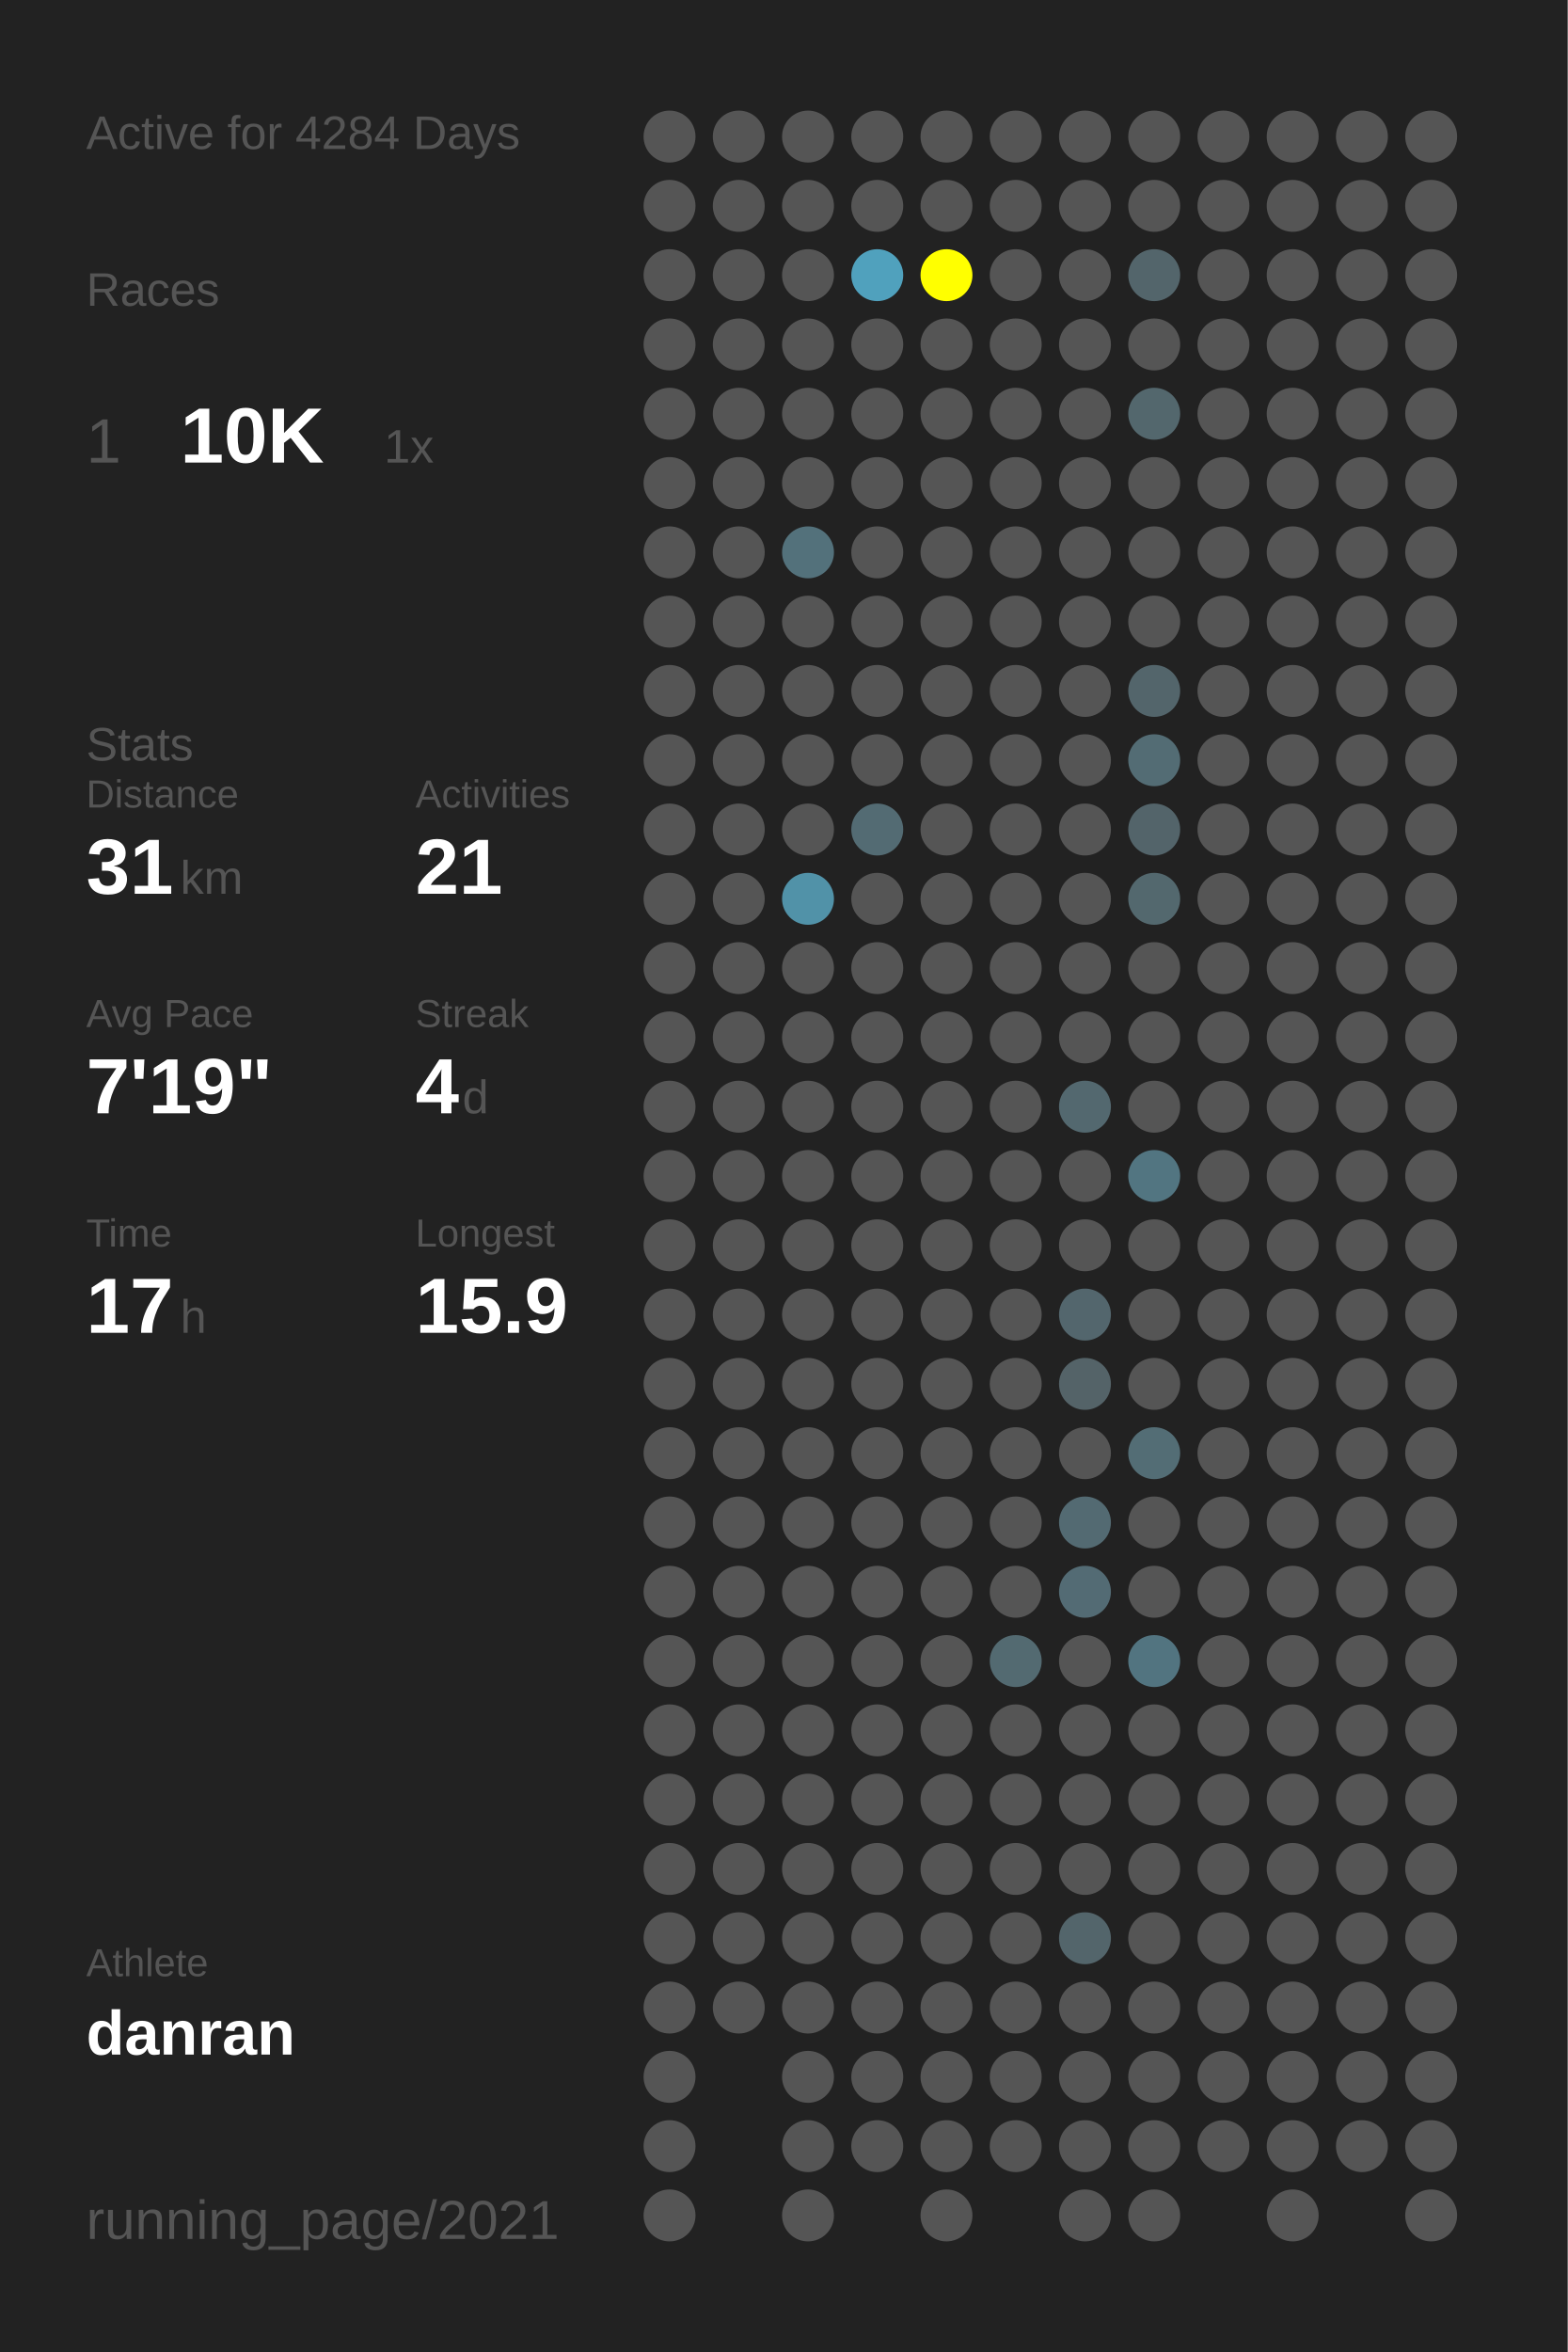
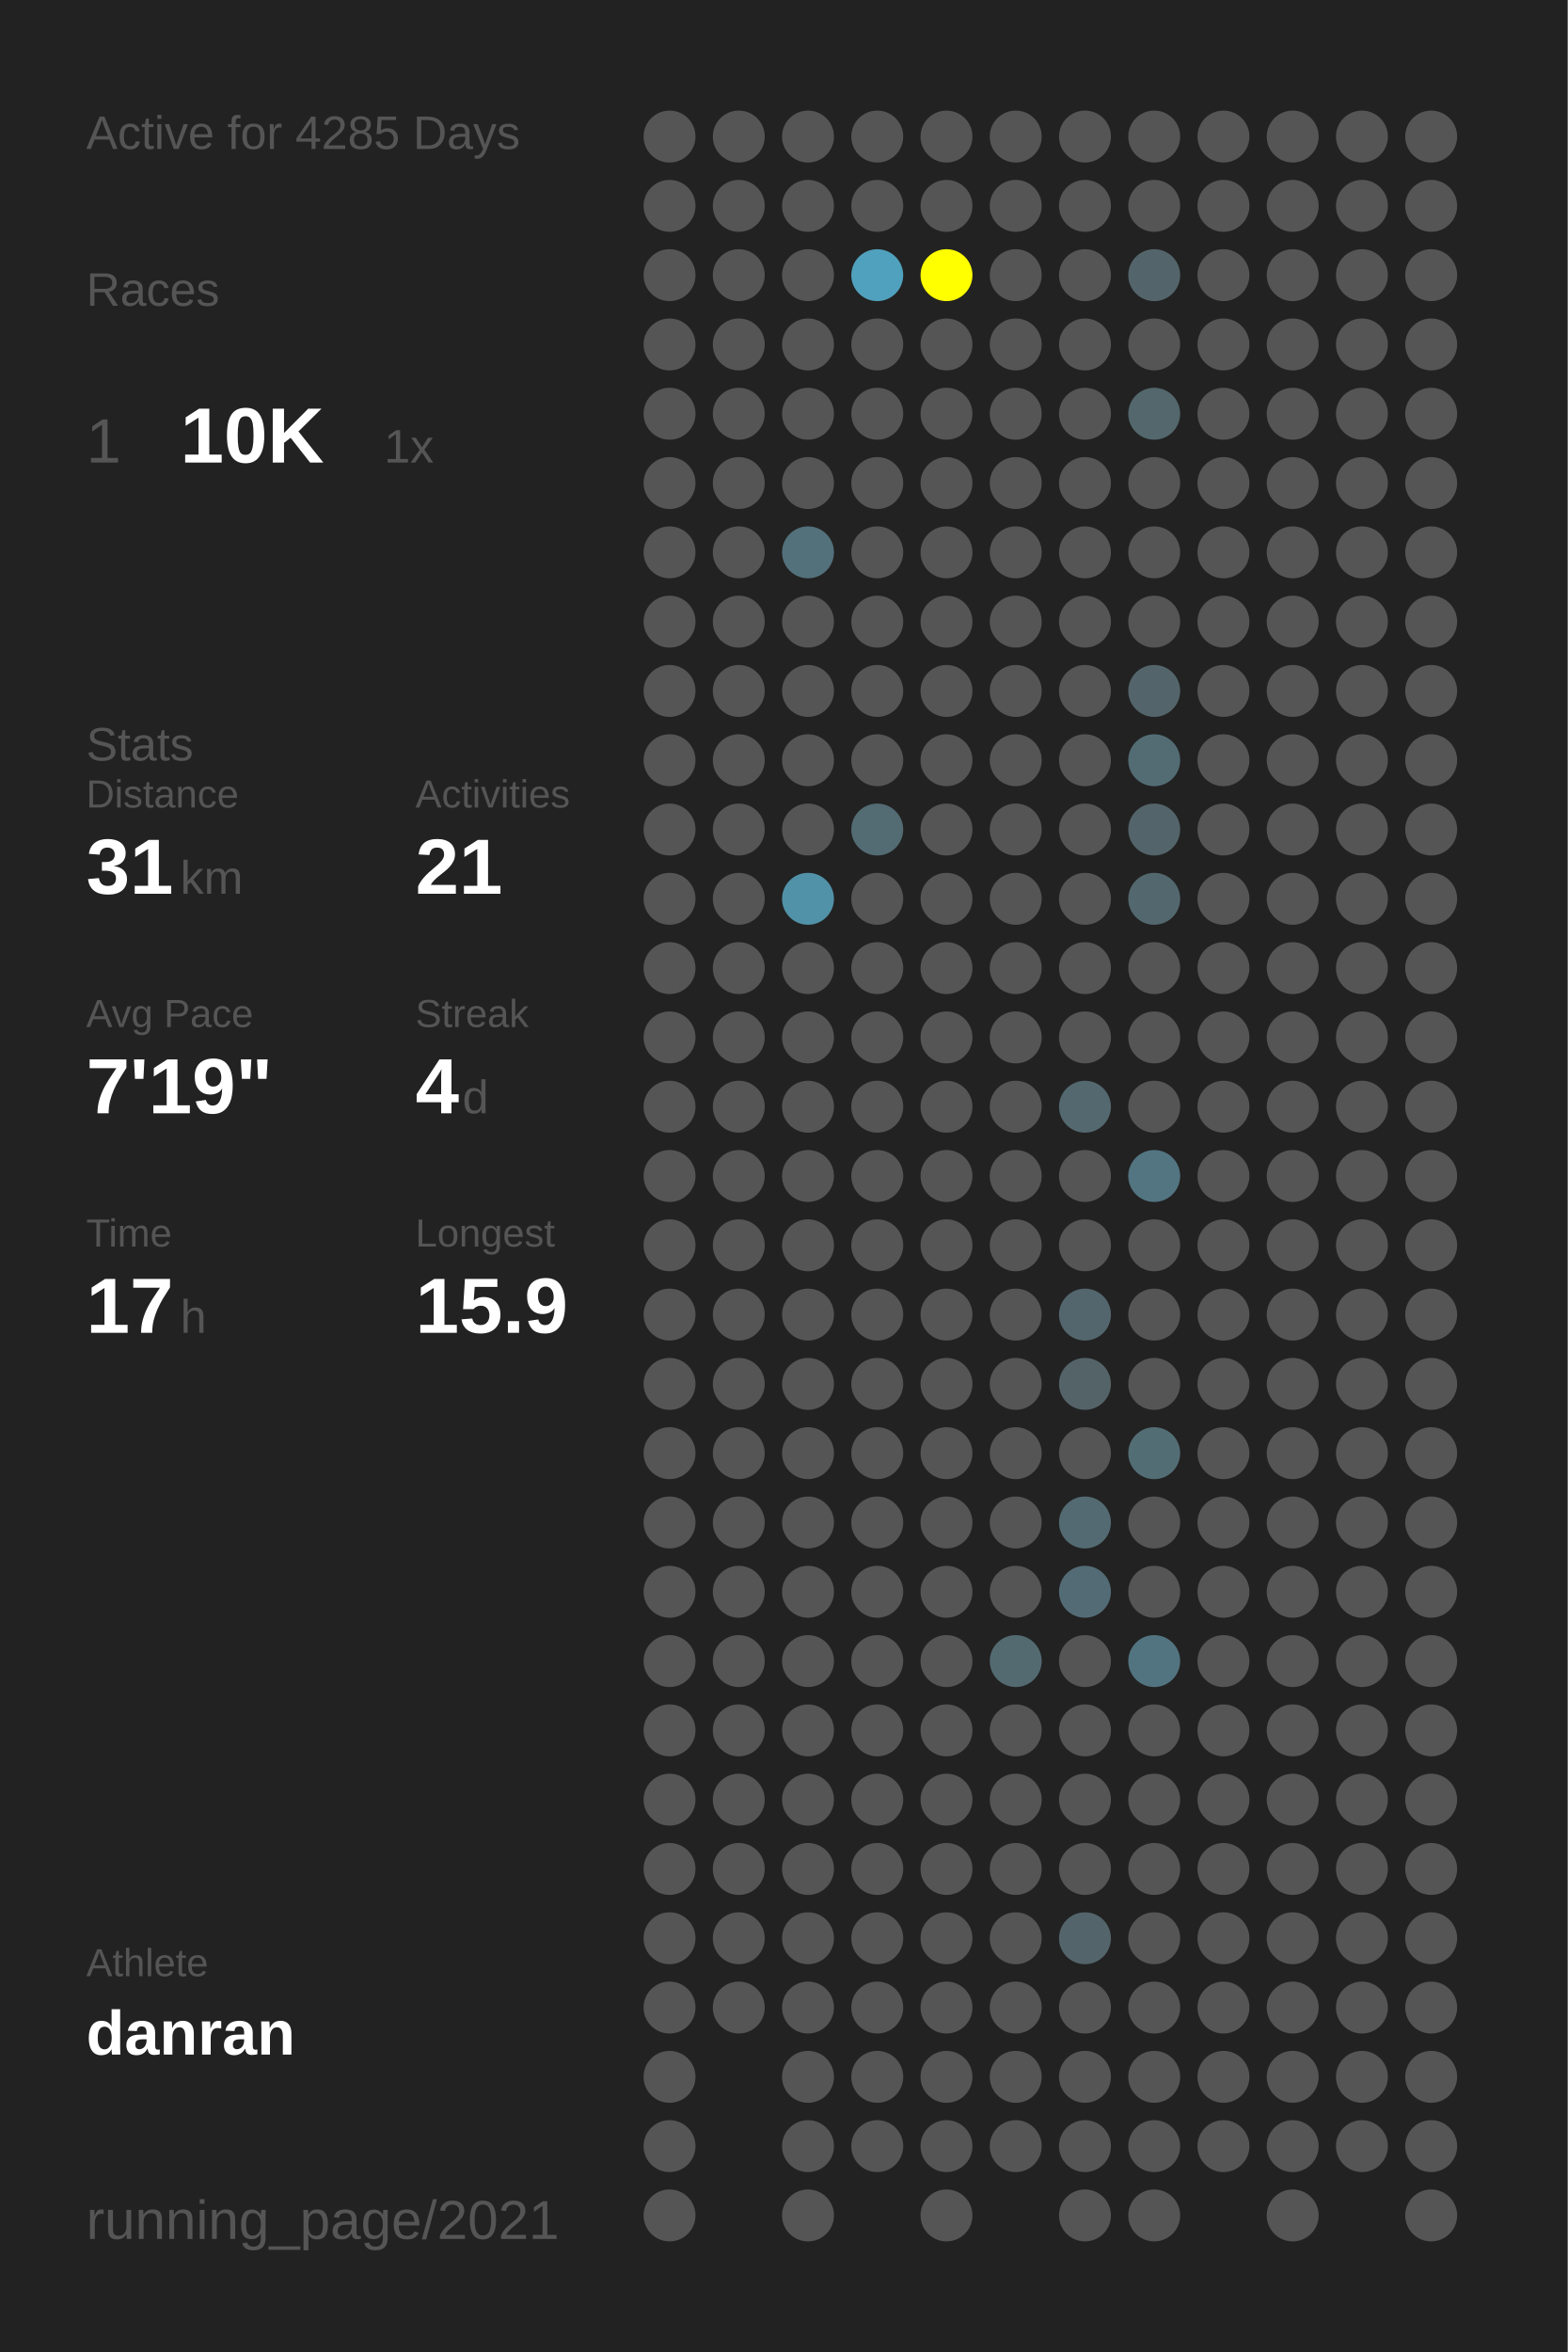
<svg xmlns="http://www.w3.org/2000/svg" baseProfile="full" height="300mm" version="1.1" viewBox="0,0,200,300" width="200mm">
  <defs />
  <rect fill="#222222" height="300" width="200" x="0" y="0" />
-   <text fill="#555555" style="font-size:6px; font-family:Arial;" x="11" y="19">Active for 4284 Days</text>
+   <text fill="#555555" style="font-size:6px; font-family:Arial;" x="11" y="19">Active for 4285 Days</text>
  <text fill="#555555" style="font-size:6px; font-family:Arial;" x="11" y="39">Races</text>
  <text fill="#555555" style="font-size:8px; font-family:Arial;" x="11" y="59">1</text>
  <text fill="#FFFFFF" style="font-size:10px; font-family:Arial; font-weight:bold;" x="23" y="59">10K</text>
  <text fill="#555555" style="font-size:6px; font-family:Arial;" x="49" y="59">1x</text>
  <text fill="#555555" style="font-size:6px; font-family:Arial;" x="11" y="97">Stats</text>
  <text fill="#555555" style="font-size:5px; font-family:Arial;" x="11" y="103">Distance</text>
  <text fill="#FFFFFF" style="font-size:10px; font-family:Arial; font-weight:bold;" x="11" y="114">31</text>
  <text fill="#555555" style="font-size:6px; font-family:Arial;" x="23" y="114">km</text>
  <text fill="#555555" style="font-size:5px; font-family:Arial;" x="53" y="103">Activities</text>
  <text fill="#FFFFFF" style="font-size:10px; font-family:Arial; font-weight:bold;" x="53" y="114">21</text>
  <text fill="#555555" style="font-size:5px; font-family:Arial;" x="11" y="131">Avg Pace</text>
  <text fill="#FFFFFF" style="font-size:10px; font-family:Arial; font-weight:bold;" x="11" y="142">7'19"</text>
  <text fill="#555555" style="font-size:5px; font-family:Arial;" x="53" y="131">Streak</text>
  <text fill="#FFFFFF" style="font-size:10px; font-family:Arial; font-weight:bold;" x="53" y="142">4</text>
  <text fill="#555555" style="font-size:6px; font-family:Arial;" x="59" y="142">d</text>
  <text fill="#555555" style="font-size:5px; font-family:Arial;" x="11" y="159">Time</text>
  <text fill="#FFFFFF" style="font-size:10px; font-family:Arial; font-weight:bold;" x="11" y="170">17</text>
  <text fill="#555555" style="font-size:6px; font-family:Arial;" x="23" y="170">h</text>
  <text fill="#555555" style="font-size:5px; font-family:Arial;" x="53" y="159">Longest</text>
  <text fill="#FFFFFF" style="font-size:10px; font-family:Arial; font-weight:bold;" x="53" y="170">15.9</text>
  <text fill="#555555" style="font-size:5px; font-family:Arial;" x="11" y="252.065">Athlete</text>
  <text fill="#FFFFFF" style="font-size:8px; font-family:Arial; font-weight:bold;" x="11" y="262.065">danran</text>
  <text fill="#555555" style="font-size:7px; font-family:Arial;" x="11" y="285.581">running_page/2021</text>
  <circle cx="85.417" cy="17.419" fill="#555555" r="3.312" />
  <circle cx="85.417" cy="26.258" fill="#555555" r="3.312" />
  <circle cx="85.417" cy="35.097" fill="#555555" r="3.312" />
  <circle cx="85.417" cy="43.935" fill="#555555" r="3.312" />
  <circle cx="85.417" cy="52.774" fill="#555555" r="3.312" />
  <circle cx="85.417" cy="61.613" fill="#555555" r="3.312" />
  <circle cx="85.417" cy="70.452" fill="#555555" r="3.312" />
  <circle cx="85.417" cy="79.29" fill="#555555" r="3.312" />
  <circle cx="85.417" cy="88.129" fill="#555555" r="3.312" />
  <circle cx="85.417" cy="96.968" fill="#555555" r="3.312" />
  <circle cx="85.417" cy="105.806" fill="#555555" r="3.312" />
  <circle cx="85.417" cy="114.645" fill="#555555" r="3.312" />
  <circle cx="85.417" cy="123.484" fill="#555555" r="3.312" />
  <circle cx="85.417" cy="132.323" fill="#555555" r="3.312" />
  <circle cx="85.417" cy="141.161" fill="#555555" r="3.312" />
  <circle cx="85.417" cy="150" fill="#555555" r="3.312" />
  <circle cx="85.417" cy="158.839" fill="#555555" r="3.312" />
  <circle cx="85.417" cy="167.677" fill="#555555" r="3.312" />
  <circle cx="85.417" cy="176.516" fill="#555555" r="3.312" />
  <circle cx="85.417" cy="185.355" fill="#555555" r="3.312" />
  <circle cx="85.417" cy="194.194" fill="#555555" r="3.312" />
  <circle cx="85.417" cy="203.032" fill="#555555" r="3.312" />
  <circle cx="85.417" cy="211.871" fill="#555555" r="3.312" />
  <circle cx="85.417" cy="220.71" fill="#555555" r="3.312" />
  <circle cx="85.417" cy="229.548" fill="#555555" r="3.312" />
  <circle cx="85.417" cy="238.387" fill="#555555" r="3.312" />
  <circle cx="85.417" cy="247.226" fill="#555555" r="3.312" />
  <circle cx="85.417" cy="256.065" fill="#555555" r="3.312" />
  <circle cx="85.417" cy="264.903" fill="#555555" r="3.312" />
  <circle cx="85.417" cy="273.742" fill="#555555" r="3.312" />
  <circle cx="85.417" cy="282.581" fill="#555555" r="3.312" />
  <circle cx="94.25" cy="17.419" fill="#555555" r="3.312" />
  <circle cx="94.25" cy="26.258" fill="#555555" r="3.312" />
  <circle cx="94.25" cy="35.097" fill="#555555" r="3.312" />
  <circle cx="94.25" cy="43.935" fill="#555555" r="3.312" />
  <circle cx="94.25" cy="52.774" fill="#555555" r="3.312" />
  <circle cx="94.25" cy="61.613" fill="#555555" r="3.312" />
  <circle cx="94.25" cy="70.452" fill="#555555" r="3.312" />
  <circle cx="94.25" cy="79.29" fill="#555555" r="3.312" />
  <circle cx="94.25" cy="88.129" fill="#555555" r="3.312" />
  <circle cx="94.25" cy="96.968" fill="#555555" r="3.312" />
  <circle cx="94.25" cy="105.806" fill="#555555" r="3.312" />
  <circle cx="94.25" cy="114.645" fill="#555555" r="3.312" />
  <circle cx="94.25" cy="123.484" fill="#555555" r="3.312" />
  <circle cx="94.25" cy="132.323" fill="#555555" r="3.312" />
  <circle cx="94.25" cy="141.161" fill="#555555" r="3.312" />
  <circle cx="94.25" cy="150" fill="#555555" r="3.312" />
  <circle cx="94.25" cy="158.839" fill="#555555" r="3.312" />
  <circle cx="94.25" cy="167.677" fill="#555555" r="3.312" />
  <circle cx="94.25" cy="176.516" fill="#555555" r="3.312" />
  <circle cx="94.25" cy="185.355" fill="#555555" r="3.312" />
  <circle cx="94.25" cy="194.194" fill="#555555" r="3.312" />
  <circle cx="94.25" cy="203.032" fill="#555555" r="3.312" />
  <circle cx="94.25" cy="211.871" fill="#555555" r="3.312" />
  <circle cx="94.25" cy="220.71" fill="#555555" r="3.312" />
  <circle cx="94.25" cy="229.548" fill="#555555" r="3.312" />
  <circle cx="94.25" cy="238.387" fill="#555555" r="3.312" />
  <circle cx="94.25" cy="247.226" fill="#555555" r="3.312" />
  <circle cx="94.25" cy="256.065" fill="#555555" r="3.312" />
  <circle cx="103.083" cy="17.419" fill="#555555" r="3.312" />
  <circle cx="103.083" cy="26.258" fill="#555555" r="3.312" />
  <circle cx="103.083" cy="35.097" fill="#555555" r="3.312" />
  <circle cx="103.083" cy="43.935" fill="#555555" r="3.312" />
  <circle cx="103.083" cy="52.774" fill="#555555" r="3.312" />
  <circle cx="103.083" cy="61.613" fill="#555555" r="3.312" />
  <circle cx="103.083" cy="70.452" fill="#53717b" r="3.312" />
  <circle cx="103.083" cy="79.29" fill="#555555" r="3.312" />
  <circle cx="103.083" cy="88.129" fill="#555555" r="3.312" />
  <circle cx="103.083" cy="96.968" fill="#555555" r="3.312" />
  <circle cx="103.083" cy="105.806" fill="#555555" r="3.312" />
  <circle cx="103.083" cy="114.645" fill="#5192a8" r="3.312" />
  <circle cx="103.083" cy="123.484" fill="#555555" r="3.312" />
  <circle cx="103.083" cy="132.323" fill="#555555" r="3.312" />
  <circle cx="103.083" cy="141.161" fill="#555555" r="3.312" />
  <circle cx="103.083" cy="150" fill="#555555" r="3.312" />
  <circle cx="103.083" cy="158.839" fill="#555555" r="3.312" />
  <circle cx="103.083" cy="167.677" fill="#555555" r="3.312" />
  <circle cx="103.083" cy="176.516" fill="#555555" r="3.312" />
  <circle cx="103.083" cy="185.355" fill="#555555" r="3.312" />
  <circle cx="103.083" cy="194.194" fill="#555555" r="3.312" />
  <circle cx="103.083" cy="203.032" fill="#555555" r="3.312" />
  <circle cx="103.083" cy="211.871" fill="#555555" r="3.312" />
  <circle cx="103.083" cy="220.71" fill="#555555" r="3.312" />
  <circle cx="103.083" cy="229.548" fill="#555555" r="3.312" />
  <circle cx="103.083" cy="238.387" fill="#555555" r="3.312" />
  <circle cx="103.083" cy="247.226" fill="#555555" r="3.312" />
  <circle cx="103.083" cy="256.065" fill="#555555" r="3.312" />
  <circle cx="103.083" cy="264.903" fill="#555555" r="3.312" />
  <circle cx="103.083" cy="273.742" fill="#555555" r="3.312" />
  <circle cx="103.083" cy="282.581" fill="#555555" r="3.312" />
  <circle cx="111.917" cy="17.419" fill="#555555" r="3.312" />
  <circle cx="111.917" cy="26.258" fill="#555555" r="3.312" />
  <circle cx="111.917" cy="35.097" fill="#50a1bd" r="3.312" />
  <circle cx="111.917" cy="43.935" fill="#555555" r="3.312" />
  <circle cx="111.917" cy="52.774" fill="#555555" r="3.312" />
  <circle cx="111.917" cy="61.613" fill="#555555" r="3.312" />
  <circle cx="111.917" cy="70.452" fill="#555555" r="3.312" />
  <circle cx="111.917" cy="79.29" fill="#555555" r="3.312" />
  <circle cx="111.917" cy="88.129" fill="#555555" r="3.312" />
  <circle cx="111.917" cy="96.968" fill="#555555" r="3.312" />
  <circle cx="111.917" cy="105.806" fill="#536b73" r="3.312" />
  <circle cx="111.917" cy="114.645" fill="#555555" r="3.312" />
  <circle cx="111.917" cy="123.484" fill="#555555" r="3.312" />
  <circle cx="111.917" cy="132.323" fill="#555555" r="3.312" />
  <circle cx="111.917" cy="141.161" fill="#555555" r="3.312" />
  <circle cx="111.917" cy="150" fill="#555555" r="3.312" />
  <circle cx="111.917" cy="158.839" fill="#555555" r="3.312" />
  <circle cx="111.917" cy="167.677" fill="#555555" r="3.312" />
  <circle cx="111.917" cy="176.516" fill="#555555" r="3.312" />
  <circle cx="111.917" cy="185.355" fill="#555555" r="3.312" />
  <circle cx="111.917" cy="194.194" fill="#555555" r="3.312" />
  <circle cx="111.917" cy="203.032" fill="#555555" r="3.312" />
  <circle cx="111.917" cy="211.871" fill="#555555" r="3.312" />
  <circle cx="111.917" cy="220.71" fill="#555555" r="3.312" />
  <circle cx="111.917" cy="229.548" fill="#555555" r="3.312" />
  <circle cx="111.917" cy="238.387" fill="#555555" r="3.312" />
  <circle cx="111.917" cy="247.226" fill="#555555" r="3.312" />
  <circle cx="111.917" cy="256.065" fill="#555555" r="3.312" />
  <circle cx="111.917" cy="264.903" fill="#555555" r="3.312" />
  <circle cx="111.917" cy="273.742" fill="#555555" r="3.312" />
  <circle cx="120.75" cy="17.419" fill="#555555" r="3.312" />
  <circle cx="120.75" cy="26.258" fill="#555555" r="3.312" />
  <circle cx="120.75" cy="35.097" fill="#FFFF00" r="3.312" />
  <circle cx="120.75" cy="43.935" fill="#555555" r="3.312" />
  <circle cx="120.75" cy="52.774" fill="#555555" r="3.312" />
  <circle cx="120.75" cy="61.613" fill="#555555" r="3.312" />
  <circle cx="120.75" cy="70.452" fill="#555555" r="3.312" />
  <circle cx="120.75" cy="79.29" fill="#555555" r="3.312" />
  <circle cx="120.75" cy="88.129" fill="#555555" r="3.312" />
  <circle cx="120.75" cy="96.968" fill="#555555" r="3.312" />
  <circle cx="120.75" cy="105.806" fill="#555555" r="3.312" />
  <circle cx="120.75" cy="114.645" fill="#555555" r="3.312" />
  <circle cx="120.75" cy="123.484" fill="#555555" r="3.312" />
  <circle cx="120.75" cy="132.323" fill="#555555" r="3.312" />
  <circle cx="120.75" cy="141.161" fill="#555555" r="3.312" />
  <circle cx="120.75" cy="150" fill="#555555" r="3.312" />
  <circle cx="120.75" cy="158.839" fill="#555555" r="3.312" />
  <circle cx="120.75" cy="167.677" fill="#555555" r="3.312" />
  <circle cx="120.75" cy="176.516" fill="#555555" r="3.312" />
  <circle cx="120.75" cy="185.355" fill="#555555" r="3.312" />
  <circle cx="120.75" cy="194.194" fill="#555555" r="3.312" />
  <circle cx="120.75" cy="203.032" fill="#555555" r="3.312" />
  <circle cx="120.75" cy="211.871" fill="#555555" r="3.312" />
  <circle cx="120.75" cy="220.71" fill="#555555" r="3.312" />
  <circle cx="120.75" cy="229.548" fill="#555555" r="3.312" />
  <circle cx="120.75" cy="238.387" fill="#555555" r="3.312" />
  <circle cx="120.75" cy="247.226" fill="#555555" r="3.312" />
  <circle cx="120.75" cy="256.065" fill="#555555" r="3.312" />
  <circle cx="120.75" cy="264.903" fill="#555555" r="3.312" />
  <circle cx="120.75" cy="273.742" fill="#555555" r="3.312" />
  <circle cx="120.75" cy="282.581" fill="#555555" r="3.312" />
  <circle cx="129.583" cy="17.419" fill="#555555" r="3.312" />
  <circle cx="129.583" cy="26.258" fill="#555555" r="3.312" />
  <circle cx="129.583" cy="35.097" fill="#555555" r="3.312" />
  <circle cx="129.583" cy="43.935" fill="#555555" r="3.312" />
  <circle cx="129.583" cy="52.774" fill="#555555" r="3.312" />
  <circle cx="129.583" cy="61.613" fill="#555555" r="3.312" />
  <circle cx="129.583" cy="70.452" fill="#555555" r="3.312" />
  <circle cx="129.583" cy="79.29" fill="#555555" r="3.312" />
  <circle cx="129.583" cy="88.129" fill="#555555" r="3.312" />
  <circle cx="129.583" cy="96.968" fill="#555555" r="3.312" />
  <circle cx="129.583" cy="105.806" fill="#555555" r="3.312" />
  <circle cx="129.583" cy="114.645" fill="#555555" r="3.312" />
  <circle cx="129.583" cy="123.484" fill="#555555" r="3.312" />
  <circle cx="129.583" cy="132.323" fill="#555555" r="3.312" />
  <circle cx="129.583" cy="141.161" fill="#555555" r="3.312" />
  <circle cx="129.583" cy="150" fill="#555555" r="3.312" />
  <circle cx="129.583" cy="158.839" fill="#555555" r="3.312" />
  <circle cx="129.583" cy="167.677" fill="#555555" r="3.312" />
  <circle cx="129.583" cy="176.516" fill="#555555" r="3.312" />
  <circle cx="129.583" cy="185.355" fill="#555555" r="3.312" />
  <circle cx="129.583" cy="194.194" fill="#555555" r="3.312" />
  <circle cx="129.583" cy="203.032" fill="#555555" r="3.312" />
  <circle cx="129.583" cy="211.871" fill="#536a71" r="3.312" />
  <circle cx="129.583" cy="220.71" fill="#555555" r="3.312" />
  <circle cx="129.583" cy="229.548" fill="#555555" r="3.312" />
  <circle cx="129.583" cy="238.387" fill="#555555" r="3.312" />
  <circle cx="129.583" cy="247.226" fill="#555555" r="3.312" />
  <circle cx="129.583" cy="256.065" fill="#555555" r="3.312" />
  <circle cx="129.583" cy="264.903" fill="#555555" r="3.312" />
  <circle cx="129.583" cy="273.742" fill="#555555" r="3.312" />
  <circle cx="138.417" cy="17.419" fill="#555555" r="3.312" />
  <circle cx="138.417" cy="26.258" fill="#555555" r="3.312" />
  <circle cx="138.417" cy="35.097" fill="#555555" r="3.312" />
  <circle cx="138.417" cy="43.935" fill="#555555" r="3.312" />
  <circle cx="138.417" cy="52.774" fill="#555555" r="3.312" />
  <circle cx="138.417" cy="61.613" fill="#555555" r="3.312" />
  <circle cx="138.417" cy="70.452" fill="#555555" r="3.312" />
  <circle cx="138.417" cy="79.29" fill="#555555" r="3.312" />
  <circle cx="138.417" cy="88.129" fill="#555555" r="3.312" />
  <circle cx="138.417" cy="96.968" fill="#555555" r="3.312" />
  <circle cx="138.417" cy="105.806" fill="#555555" r="3.312" />
  <circle cx="138.417" cy="114.645" fill="#555555" r="3.312" />
  <circle cx="138.417" cy="123.484" fill="#555555" r="3.312" />
  <circle cx="138.417" cy="132.323" fill="#555555" r="3.312" />
  <circle cx="138.417" cy="141.161" fill="#53686f" r="3.312" />
  <circle cx="138.417" cy="150" fill="#555555" r="3.312" />
  <circle cx="138.417" cy="158.839" fill="#555555" r="3.312" />
  <circle cx="138.417" cy="167.677" fill="#53666d" r="3.312" />
  <circle cx="138.417" cy="176.516" fill="#546368" r="3.312" />
  <circle cx="138.417" cy="185.355" fill="#555555" r="3.312" />
  <circle cx="138.417" cy="194.194" fill="#536a72" r="3.312" />
  <circle cx="138.417" cy="203.032" fill="#536b74" r="3.312" />
  <circle cx="138.417" cy="211.871" fill="#555555" r="3.312" />
  <circle cx="138.417" cy="220.71" fill="#555555" r="3.312" />
  <circle cx="138.417" cy="229.548" fill="#555555" r="3.312" />
  <circle cx="138.417" cy="238.387" fill="#555555" r="3.312" />
  <circle cx="138.417" cy="247.226" fill="#53656b" r="3.312" />
  <circle cx="138.417" cy="256.065" fill="#555555" r="3.312" />
  <circle cx="138.417" cy="264.903" fill="#555555" r="3.312" />
  <circle cx="138.417" cy="273.742" fill="#555555" r="3.312" />
  <circle cx="138.417" cy="282.581" fill="#555555" r="3.312" />
  <circle cx="147.25" cy="17.419" fill="#555555" r="3.312" />
  <circle cx="147.25" cy="26.258" fill="#555555" r="3.312" />
  <circle cx="147.25" cy="35.097" fill="#53656b" r="3.312" />
  <circle cx="147.25" cy="43.935" fill="#555555" r="3.312" />
  <circle cx="147.25" cy="52.774" fill="#53676d" r="3.312" />
  <circle cx="147.25" cy="61.613" fill="#555555" r="3.312" />
  <circle cx="147.25" cy="70.452" fill="#555555" r="3.312" />
  <circle cx="147.25" cy="79.29" fill="#555555" r="3.312" />
  <circle cx="147.25" cy="88.129" fill="#53656b" r="3.312" />
  <circle cx="147.25" cy="96.968" fill="#536c74" r="3.312" />
  <circle cx="147.25" cy="105.806" fill="#53646a" r="3.312" />
  <circle cx="147.25" cy="114.645" fill="#53686e" r="3.312" />
  <circle cx="147.25" cy="123.484" fill="#555555" r="3.312" />
  <circle cx="147.25" cy="132.323" fill="#555555" r="3.312" />
  <circle cx="147.25" cy="141.161" fill="#555555" r="3.312" />
  <circle cx="147.25" cy="150" fill="#527581" r="3.312" />
  <circle cx="147.25" cy="158.839" fill="#555555" r="3.312" />
  <circle cx="147.25" cy="167.677" fill="#555555" r="3.312" />
  <circle cx="147.25" cy="176.516" fill="#555555" r="3.312" />
  <circle cx="147.25" cy="185.355" fill="#536d75" r="3.312" />
  <circle cx="147.25" cy="194.194" fill="#555555" r="3.312" />
  <circle cx="147.25" cy="203.032" fill="#555555" r="3.312" />
  <circle cx="147.25" cy="211.871" fill="#527480" r="3.312" />
  <circle cx="147.25" cy="220.71" fill="#555555" r="3.312" />
  <circle cx="147.25" cy="229.548" fill="#555555" r="3.312" />
  <circle cx="147.25" cy="238.387" fill="#555555" r="3.312" />
  <circle cx="147.25" cy="247.226" fill="#555555" r="3.312" />
  <circle cx="147.25" cy="256.065" fill="#555555" r="3.312" />
  <circle cx="147.25" cy="264.903" fill="#555555" r="3.312" />
  <circle cx="147.25" cy="273.742" fill="#555555" r="3.312" />
  <circle cx="147.25" cy="282.581" fill="#555555" r="3.312" />
  <circle cx="156.083" cy="17.419" fill="#555555" r="3.312" />
  <circle cx="156.083" cy="26.258" fill="#555555" r="3.312" />
  <circle cx="156.083" cy="35.097" fill="#555555" r="3.312" />
  <circle cx="156.083" cy="43.935" fill="#555555" r="3.312" />
  <circle cx="156.083" cy="52.774" fill="#555555" r="3.312" />
  <circle cx="156.083" cy="61.613" fill="#555555" r="3.312" />
  <circle cx="156.083" cy="70.452" fill="#555555" r="3.312" />
  <circle cx="156.083" cy="79.29" fill="#555555" r="3.312" />
  <circle cx="156.083" cy="88.129" fill="#555555" r="3.312" />
  <circle cx="156.083" cy="96.968" fill="#555555" r="3.312" />
  <circle cx="156.083" cy="105.806" fill="#555555" r="3.312" />
  <circle cx="156.083" cy="114.645" fill="#555555" r="3.312" />
  <circle cx="156.083" cy="123.484" fill="#555555" r="3.312" />
  <circle cx="156.083" cy="132.323" fill="#555555" r="3.312" />
  <circle cx="156.083" cy="141.161" fill="#555555" r="3.312" />
  <circle cx="156.083" cy="150" fill="#555555" r="3.312" />
  <circle cx="156.083" cy="158.839" fill="#555555" r="3.312" />
  <circle cx="156.083" cy="167.677" fill="#555555" r="3.312" />
  <circle cx="156.083" cy="176.516" fill="#555555" r="3.312" />
  <circle cx="156.083" cy="185.355" fill="#555555" r="3.312" />
  <circle cx="156.083" cy="194.194" fill="#555555" r="3.312" />
  <circle cx="156.083" cy="203.032" fill="#555555" r="3.312" />
  <circle cx="156.083" cy="211.871" fill="#555555" r="3.312" />
  <circle cx="156.083" cy="220.71" fill="#555555" r="3.312" />
  <circle cx="156.083" cy="229.548" fill="#555555" r="3.312" />
  <circle cx="156.083" cy="238.387" fill="#555555" r="3.312" />
  <circle cx="156.083" cy="247.226" fill="#555555" r="3.312" />
  <circle cx="156.083" cy="256.065" fill="#555555" r="3.312" />
  <circle cx="156.083" cy="264.903" fill="#555555" r="3.312" />
  <circle cx="156.083" cy="273.742" fill="#555555" r="3.312" />
  <circle cx="164.917" cy="17.419" fill="#555555" r="3.312" />
  <circle cx="164.917" cy="26.258" fill="#555555" r="3.312" />
  <circle cx="164.917" cy="35.097" fill="#555555" r="3.312" />
  <circle cx="164.917" cy="43.935" fill="#555555" r="3.312" />
  <circle cx="164.917" cy="52.774" fill="#555555" r="3.312" />
  <circle cx="164.917" cy="61.613" fill="#555555" r="3.312" />
  <circle cx="164.917" cy="70.452" fill="#555555" r="3.312" />
  <circle cx="164.917" cy="79.29" fill="#555555" r="3.312" />
  <circle cx="164.917" cy="88.129" fill="#555555" r="3.312" />
  <circle cx="164.917" cy="96.968" fill="#555555" r="3.312" />
  <circle cx="164.917" cy="105.806" fill="#555555" r="3.312" />
  <circle cx="164.917" cy="114.645" fill="#555555" r="3.312" />
  <circle cx="164.917" cy="123.484" fill="#555555" r="3.312" />
  <circle cx="164.917" cy="132.323" fill="#555555" r="3.312" />
  <circle cx="164.917" cy="141.161" fill="#555555" r="3.312" />
  <circle cx="164.917" cy="150" fill="#555555" r="3.312" />
  <circle cx="164.917" cy="158.839" fill="#555555" r="3.312" />
  <circle cx="164.917" cy="167.677" fill="#555555" r="3.312" />
  <circle cx="164.917" cy="176.516" fill="#555555" r="3.312" />
  <circle cx="164.917" cy="185.355" fill="#555555" r="3.312" />
  <circle cx="164.917" cy="194.194" fill="#555555" r="3.312" />
  <circle cx="164.917" cy="203.032" fill="#555555" r="3.312" />
  <circle cx="164.917" cy="211.871" fill="#555555" r="3.312" />
  <circle cx="164.917" cy="220.71" fill="#555555" r="3.312" />
  <circle cx="164.917" cy="229.548" fill="#555555" r="3.312" />
  <circle cx="164.917" cy="238.387" fill="#555555" r="3.312" />
  <circle cx="164.917" cy="247.226" fill="#555555" r="3.312" />
  <circle cx="164.917" cy="256.065" fill="#555555" r="3.312" />
  <circle cx="164.917" cy="264.903" fill="#555555" r="3.312" />
  <circle cx="164.917" cy="273.742" fill="#555555" r="3.312" />
  <circle cx="164.917" cy="282.581" fill="#555555" r="3.312" />
  <circle cx="173.75" cy="17.419" fill="#555555" r="3.312" />
  <circle cx="173.75" cy="26.258" fill="#555555" r="3.312" />
  <circle cx="173.75" cy="35.097" fill="#555555" r="3.312" />
  <circle cx="173.75" cy="43.935" fill="#555555" r="3.312" />
  <circle cx="173.75" cy="52.774" fill="#555555" r="3.312" />
  <circle cx="173.75" cy="61.613" fill="#555555" r="3.312" />
  <circle cx="173.75" cy="70.452" fill="#555555" r="3.312" />
  <circle cx="173.75" cy="79.29" fill="#555555" r="3.312" />
  <circle cx="173.75" cy="88.129" fill="#555555" r="3.312" />
  <circle cx="173.75" cy="96.968" fill="#555555" r="3.312" />
  <circle cx="173.75" cy="105.806" fill="#555555" r="3.312" />
  <circle cx="173.75" cy="114.645" fill="#555555" r="3.312" />
  <circle cx="173.75" cy="123.484" fill="#555555" r="3.312" />
  <circle cx="173.75" cy="132.323" fill="#555555" r="3.312" />
  <circle cx="173.75" cy="141.161" fill="#555555" r="3.312" />
  <circle cx="173.75" cy="150" fill="#555555" r="3.312" />
  <circle cx="173.75" cy="158.839" fill="#555555" r="3.312" />
  <circle cx="173.75" cy="167.677" fill="#555555" r="3.312" />
  <circle cx="173.75" cy="176.516" fill="#555555" r="3.312" />
  <circle cx="173.75" cy="185.355" fill="#555555" r="3.312" />
  <circle cx="173.75" cy="194.194" fill="#555555" r="3.312" />
  <circle cx="173.75" cy="203.032" fill="#555555" r="3.312" />
  <circle cx="173.75" cy="211.871" fill="#555555" r="3.312" />
  <circle cx="173.75" cy="220.71" fill="#555555" r="3.312" />
  <circle cx="173.75" cy="229.548" fill="#555555" r="3.312" />
  <circle cx="173.75" cy="238.387" fill="#555555" r="3.312" />
  <circle cx="173.75" cy="247.226" fill="#555555" r="3.312" />
  <circle cx="173.75" cy="256.065" fill="#555555" r="3.312" />
  <circle cx="173.75" cy="264.903" fill="#555555" r="3.312" />
  <circle cx="173.75" cy="273.742" fill="#555555" r="3.312" />
  <circle cx="182.583" cy="17.419" fill="#555555" r="3.312" />
  <circle cx="182.583" cy="26.258" fill="#555555" r="3.312" />
  <circle cx="182.583" cy="35.097" fill="#555555" r="3.312" />
  <circle cx="182.583" cy="43.935" fill="#555555" r="3.312" />
  <circle cx="182.583" cy="52.774" fill="#555555" r="3.312" />
  <circle cx="182.583" cy="61.613" fill="#555555" r="3.312" />
  <circle cx="182.583" cy="70.452" fill="#555555" r="3.312" />
  <circle cx="182.583" cy="79.29" fill="#555555" r="3.312" />
  <circle cx="182.583" cy="88.129" fill="#555555" r="3.312" />
  <circle cx="182.583" cy="96.968" fill="#555555" r="3.312" />
  <circle cx="182.583" cy="105.806" fill="#555555" r="3.312" />
  <circle cx="182.583" cy="114.645" fill="#555555" r="3.312" />
  <circle cx="182.583" cy="123.484" fill="#555555" r="3.312" />
  <circle cx="182.583" cy="132.323" fill="#555555" r="3.312" />
  <circle cx="182.583" cy="141.161" fill="#555555" r="3.312" />
  <circle cx="182.583" cy="150" fill="#555555" r="3.312" />
  <circle cx="182.583" cy="158.839" fill="#555555" r="3.312" />
  <circle cx="182.583" cy="167.677" fill="#555555" r="3.312" />
  <circle cx="182.583" cy="176.516" fill="#555555" r="3.312" />
  <circle cx="182.583" cy="185.355" fill="#555555" r="3.312" />
  <circle cx="182.583" cy="194.194" fill="#555555" r="3.312" />
  <circle cx="182.583" cy="203.032" fill="#555555" r="3.312" />
  <circle cx="182.583" cy="211.871" fill="#555555" r="3.312" />
  <circle cx="182.583" cy="220.71" fill="#555555" r="3.312" />
  <circle cx="182.583" cy="229.548" fill="#555555" r="3.312" />
  <circle cx="182.583" cy="238.387" fill="#555555" r="3.312" />
  <circle cx="182.583" cy="247.226" fill="#555555" r="3.312" />
  <circle cx="182.583" cy="256.065" fill="#555555" r="3.312" />
  <circle cx="182.583" cy="264.903" fill="#555555" r="3.312" />
  <circle cx="182.583" cy="273.742" fill="#555555" r="3.312" />
  <circle cx="182.583" cy="282.581" fill="#555555" r="3.312" />
</svg>
